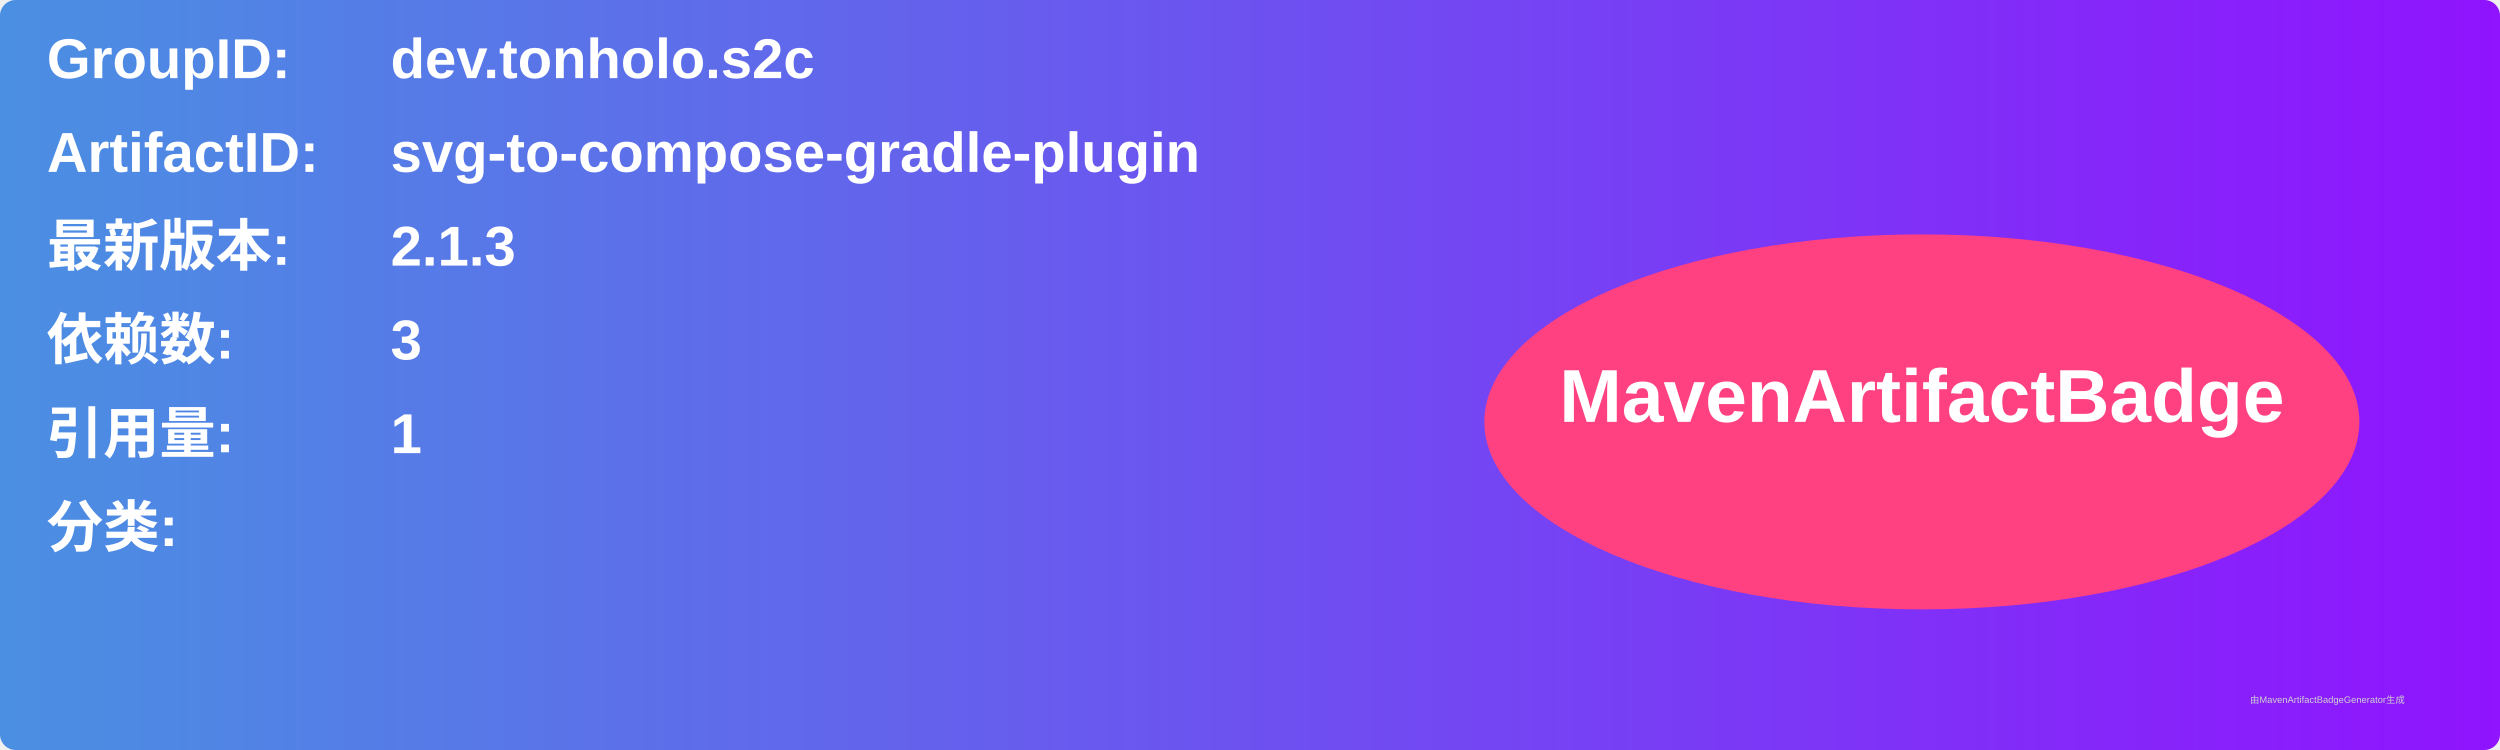
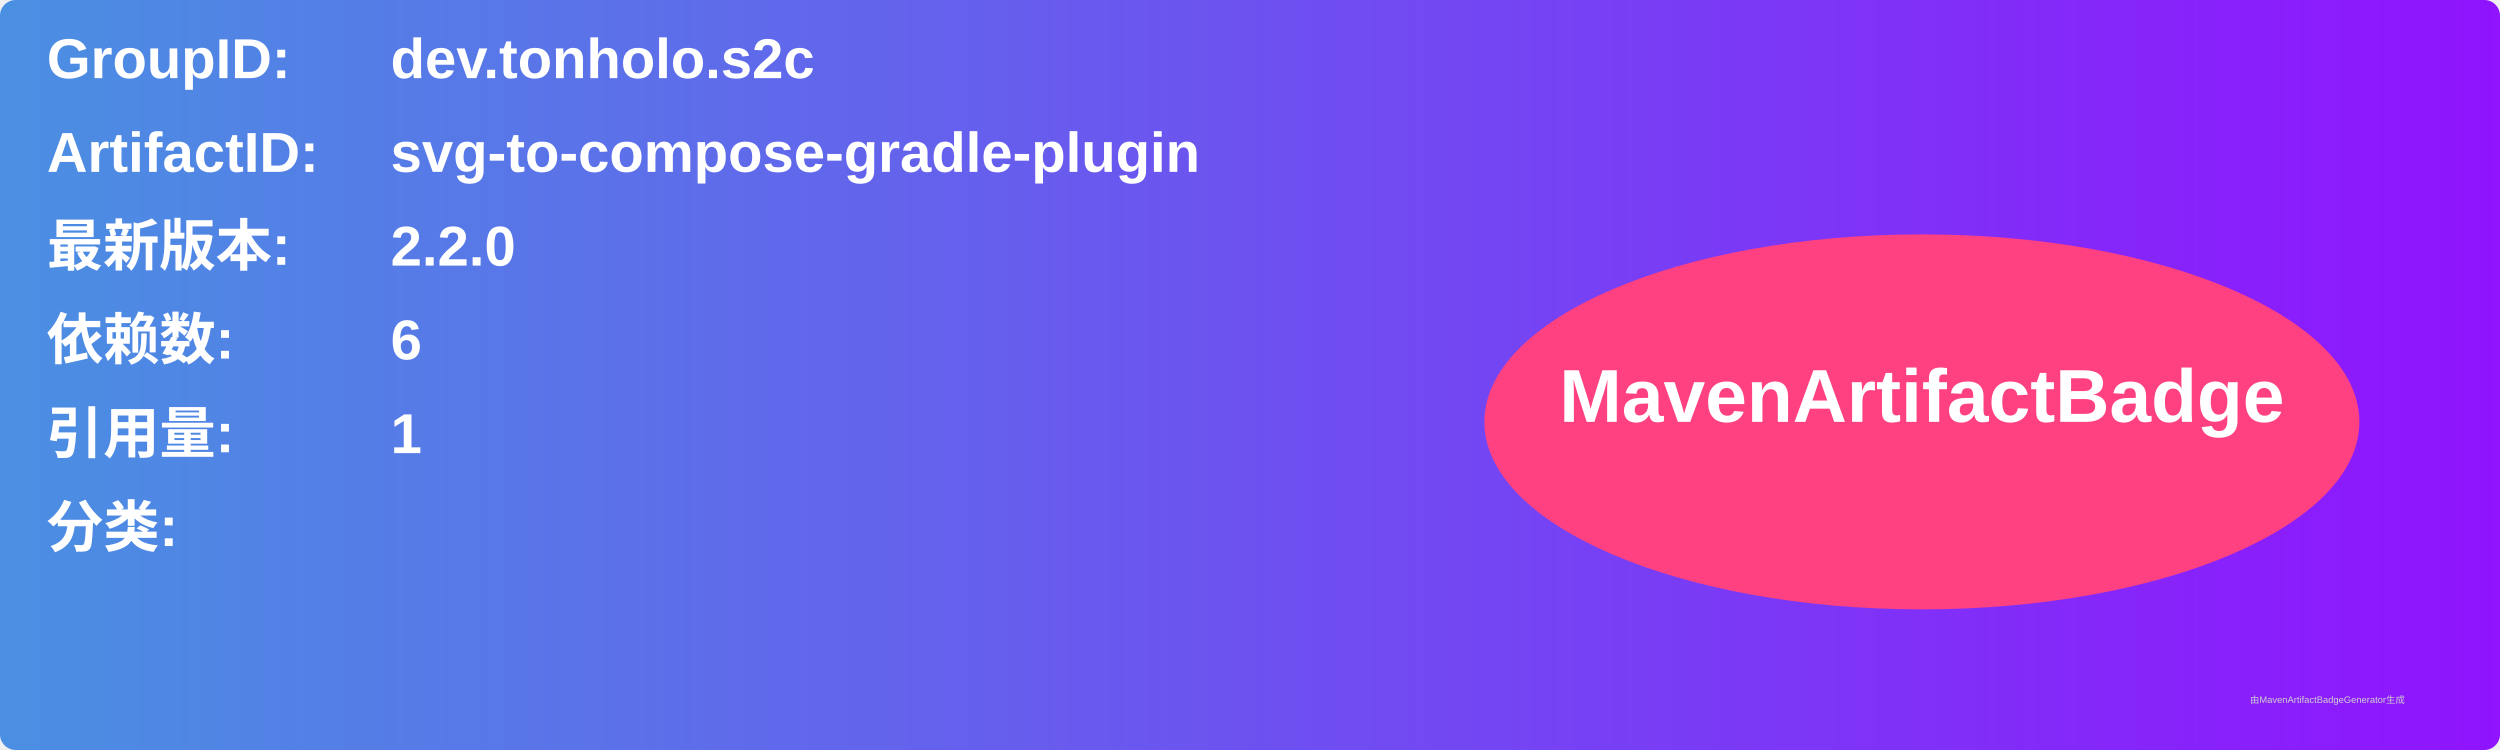
<svg xmlns="http://www.w3.org/2000/svg" width="800" height="240" viewBox="0 0 800 240">
  <linearGradient id="grad" x1="0%" y1="0%" x2="100%" y2="0%">
    <stop offset="0%" stop-color="#4a90e2" />
    <stop offset="100%" stop-color="#9013fe" />
  </linearGradient>
  <rect width="100%" height="100%" rx="5" ry="5" fill="url(#grad)" />
  <g transform="translate(15, 15)">
    <text x="0" y="10" font-family="Arial" font-size="18" fill="white" font-weight="bold" width="260">GroupID:</text>
    <text x="110" y="10" font-family="Arial" font-size="18" fill="white" font-weight="bold" width="460">dev.tonholo.s2c</text>
    <text x="0" y="40" font-family="Arial" font-size="18" fill="white" font-weight="bold" width="260">ArtifactID:</text>
    <text x="110" y="40" font-family="Arial" font-size="18" fill="white" font-weight="bold" width="460">svg-to-compose-gradle-plugin</text>
    <text x="0" y="70" font-family="Arial" font-size="18" fill="white" font-weight="bold">最新版本:</text>
    <text x="110" y="70" font-family="Arial" font-size="18" fill="white" font-weight="bold">
-       <tspan font-weight="bold">2.1.3</tspan>
+       <tspan font-weight="bold">2.2.0</tspan>
    </text>
    <text x="0" y="100" font-family="Arial" font-size="18" fill="white" font-weight="bold">依赖数: </text>
    <text x="110" y="100" font-family="Arial" font-size="18" fill="white">
-       <tspan font-weight="bold">3</tspan>
+       <tspan font-weight="bold">6</tspan>
    </text>
    <text x="0" y="130" font-family="Arial" font-size="18" fill="white" font-weight="bold">引用量: </text>
    <text x="110" y="130" font-family="Arial" font-size="18" fill="white">
      <tspan font-weight="bold">1</tspan>
    </text>
    <text x="0" y="160" font-family="Arial" font-size="18" fill="white" font-weight="bold">分类:</text>
    <text x="10" y="190" font-family="Arial" font-size="10" fill="white">
      <tspan font-weight="bold" />
    </text>
    <ellipse cx="600" cy="120" rx="140" ry="60" fill="#ff4081" />
    <text x="600" y="120" text-anchor="middle" font-family="Arial" font-size="24" fill="white" font-weight="bold">MavenArtifactBadge</text>
  </g>
  <text x="720" y="225" font-family="Arial" font-size="3" fill="#d0d0d0">由MavenArtifactBadgeGenerator生成</text>
</svg>
